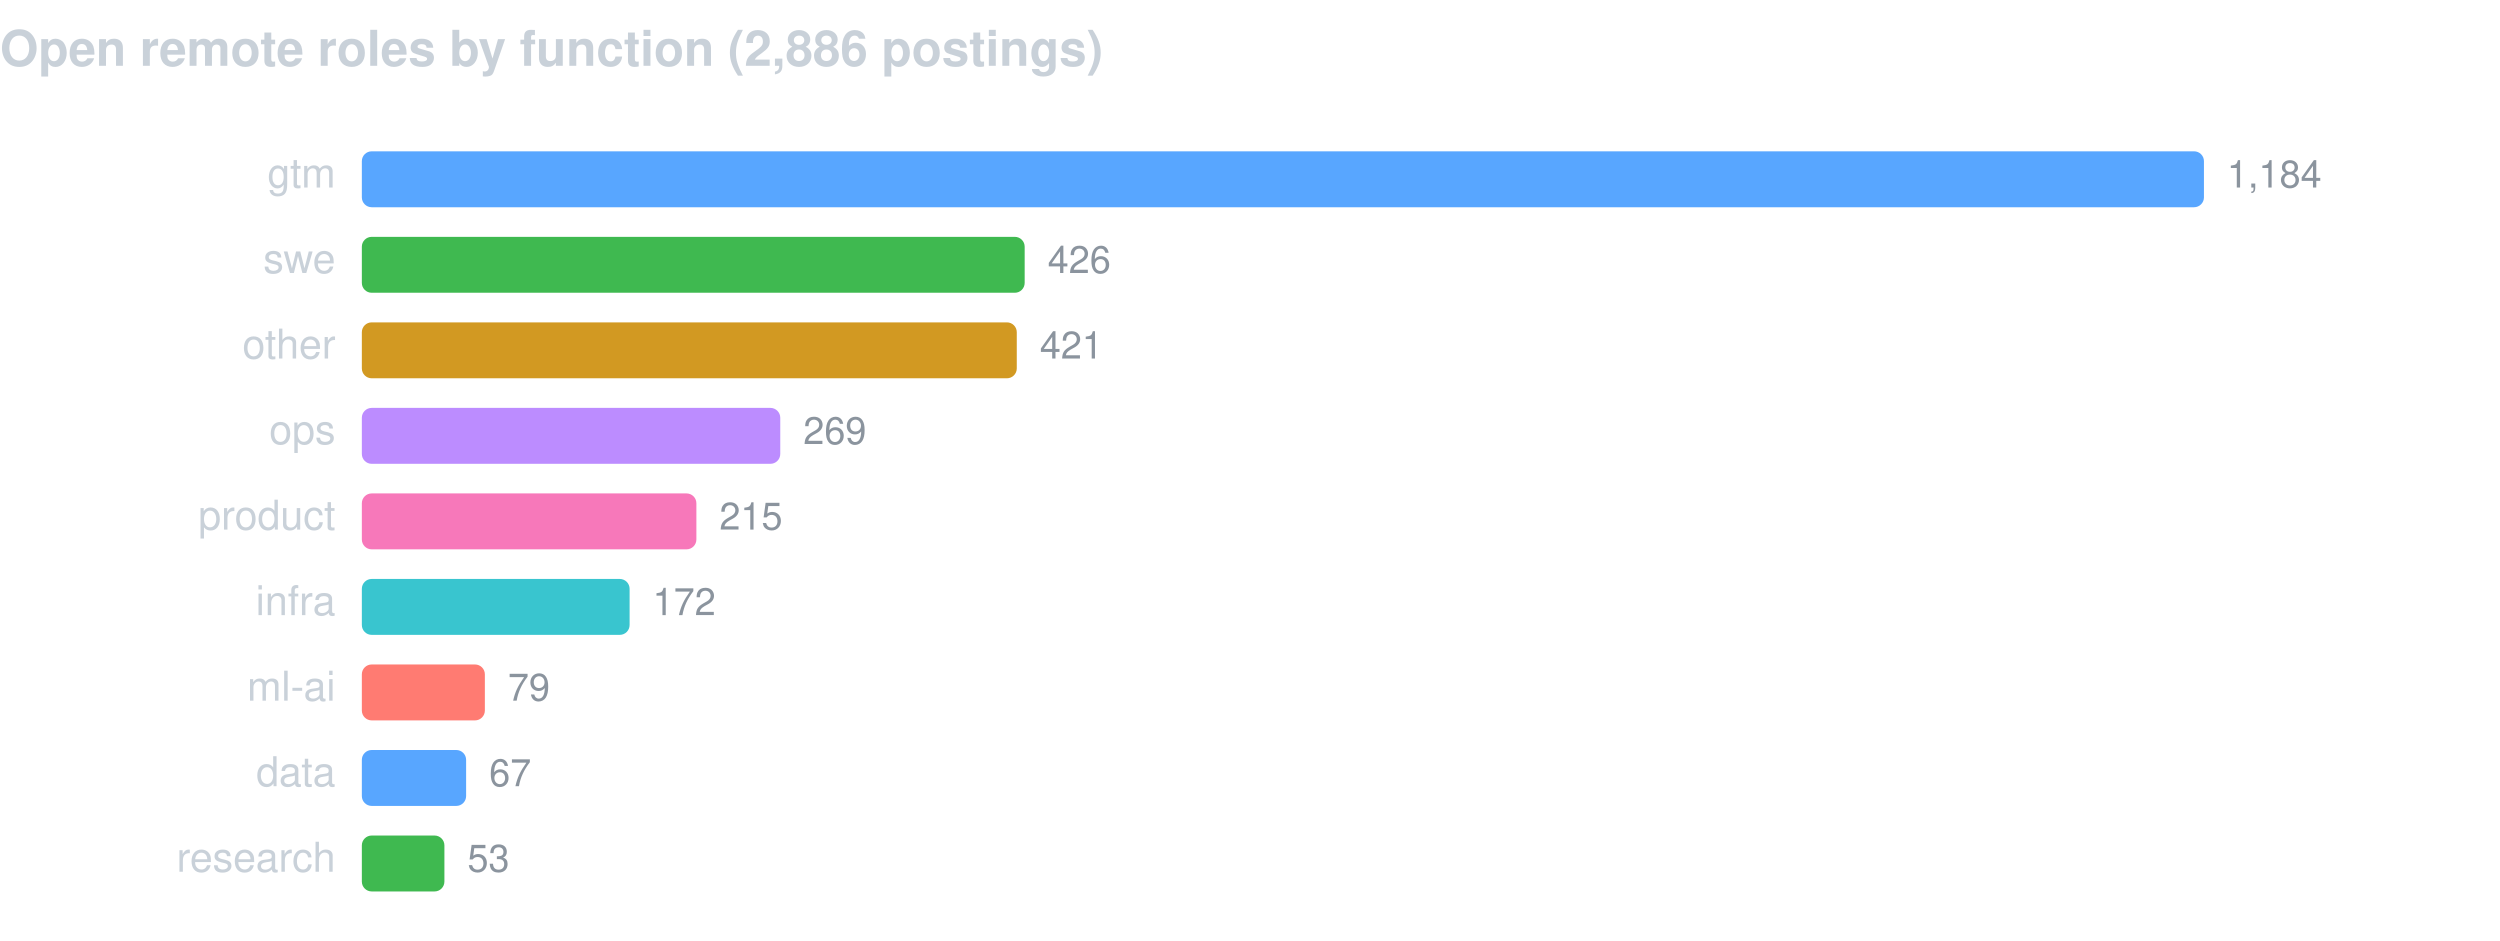
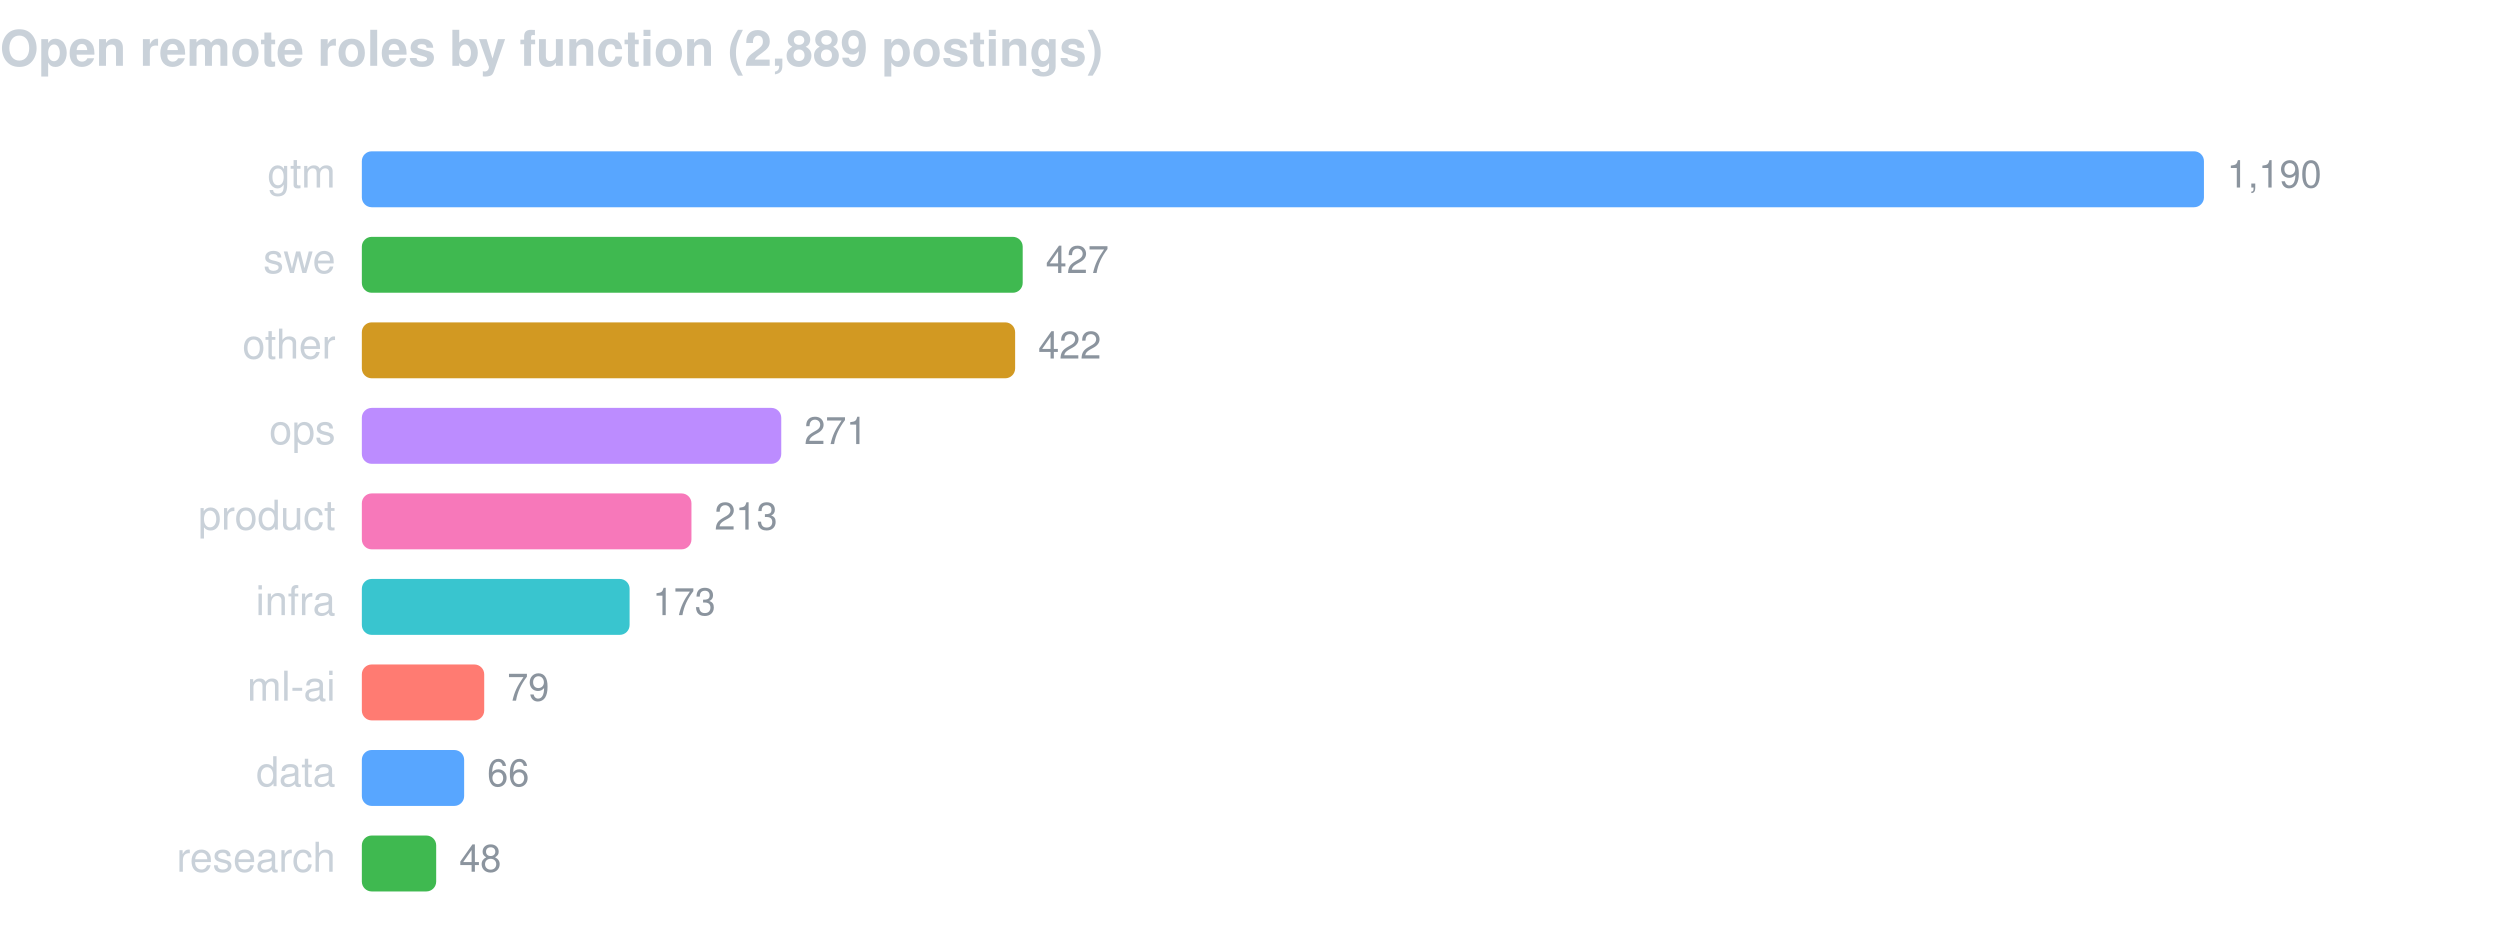
<svg xmlns="http://www.w3.org/2000/svg" width="760" height="286" viewBox="0 0 760 286" font-family="-apple-system,BlinkMacSystemFont,Segoe UI,Helvetica,Arial,sans-serif">
-   <text x="0" y="20" fill="#c9d1d9" font-size="15" font-weight="600">Open remote roles by function (2,886 postings)</text>
+   <text x="0" y="20" fill="#c9d1d9" font-size="15" font-weight="600">Open remote roles by function (2,889 postings)</text>
  <text x="102" y="57" fill="#c9d1d9" font-size="12.5" text-anchor="end">gtm</text>
  <rect x="110" y="46" width="560.0" height="17" rx="3" fill="#58a6ff" />
-   <text x="677.0" y="57" fill="#8b949e" font-size="11.5">1,184</text>
+   <text x="677.0" y="57" fill="#8b949e" font-size="11.5">1,190</text>
  <text x="102" y="83" fill="#c9d1d9" font-size="12.5" text-anchor="end">swe</text>
-   <rect x="110" y="72" width="201.5" height="17" rx="3" fill="#3fb950" />
-   <text x="318.5" y="83" fill="#8b949e" font-size="11.5">426</text>
+   <rect x="110" y="72" width="200.9" height="17" rx="3" fill="#3fb950" />
+   <text x="317.9" y="83" fill="#8b949e" font-size="11.5">427</text>
  <text x="102" y="109" fill="#c9d1d9" font-size="12.5" text-anchor="end">other</text>
-   <rect x="110" y="98" width="199.1" height="17" rx="3" fill="#d29922" />
-   <text x="316.1" y="109" fill="#8b949e" font-size="11.5">421</text>
+   <rect x="110" y="98" width="198.6" height="17" rx="3" fill="#d29922" />
+   <text x="315.6" y="109" fill="#8b949e" font-size="11.5">422</text>
  <text x="102" y="135" fill="#c9d1d9" font-size="12.5" text-anchor="end">ops</text>
-   <rect x="110" y="124" width="127.2" height="17" rx="3" fill="#bc8cff" />
-   <text x="244.2" y="135" fill="#8b949e" font-size="11.5">269</text>
+   <rect x="110" y="124" width="127.5" height="17" rx="3" fill="#bc8cff" />
+   <text x="244.5" y="135" fill="#8b949e" font-size="11.5">271</text>
  <text x="102" y="161" fill="#c9d1d9" font-size="12.5" text-anchor="end">product</text>
-   <rect x="110" y="150" width="101.7" height="17" rx="3" fill="#f778ba" />
-   <text x="218.7" y="161" fill="#8b949e" font-size="11.5">215</text>
+   <rect x="110" y="150" width="100.2" height="17" rx="3" fill="#f778ba" />
+   <text x="217.2" y="161" fill="#8b949e" font-size="11.5">213</text>
  <text x="102" y="187" fill="#c9d1d9" font-size="12.5" text-anchor="end">infra</text>
  <rect x="110" y="176" width="81.4" height="17" rx="3" fill="#39c5cf" />
-   <text x="198.4" y="187" fill="#8b949e" font-size="11.5">172</text>
+   <text x="198.4" y="187" fill="#8b949e" font-size="11.5">173</text>
  <text x="102" y="213" fill="#c9d1d9" font-size="12.5" text-anchor="end">ml-ai</text>
-   <rect x="110" y="202" width="37.4" height="17" rx="3" fill="#ff7b72" />
-   <text x="154.4" y="213" fill="#8b949e" font-size="11.5">79</text>
+   <rect x="110" y="202" width="37.2" height="17" rx="3" fill="#ff7b72" />
+   <text x="154.2" y="213" fill="#8b949e" font-size="11.5">79</text>
  <text x="102" y="239" fill="#c9d1d9" font-size="12.5" text-anchor="end">data</text>
-   <rect x="110" y="228" width="31.7" height="17" rx="3" fill="#58a6ff" />
-   <text x="148.7" y="239" fill="#8b949e" font-size="11.5">67</text>
+   <rect x="110" y="228" width="31.1" height="17" rx="3" fill="#58a6ff" />
+   <text x="148.1" y="239" fill="#8b949e" font-size="11.5">66</text>
  <text x="102" y="265" fill="#c9d1d9" font-size="12.5" text-anchor="end">research</text>
-   <rect x="110" y="254" width="25.1" height="17" rx="3" fill="#3fb950" />
-   <text x="142.1" y="265" fill="#8b949e" font-size="11.5">53</text>
+   <rect x="110" y="254" width="22.6" height="17" rx="3" fill="#3fb950" />
+   <text x="139.6" y="265" fill="#8b949e" font-size="11.5">48</text>
</svg>
